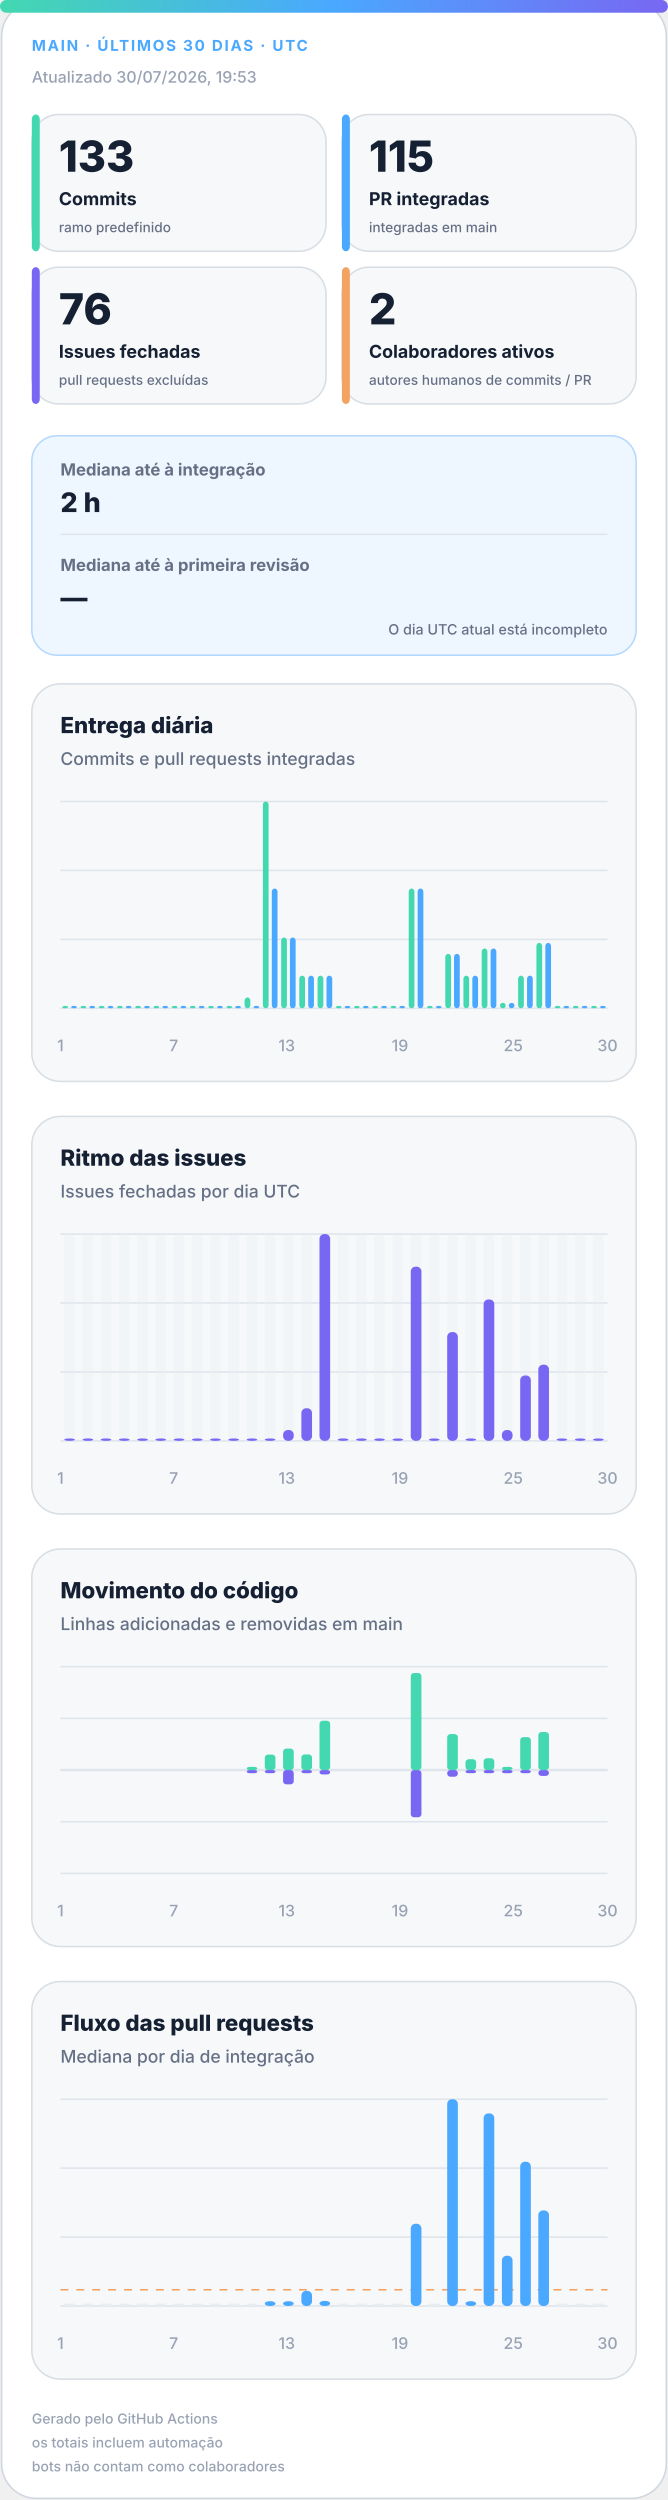
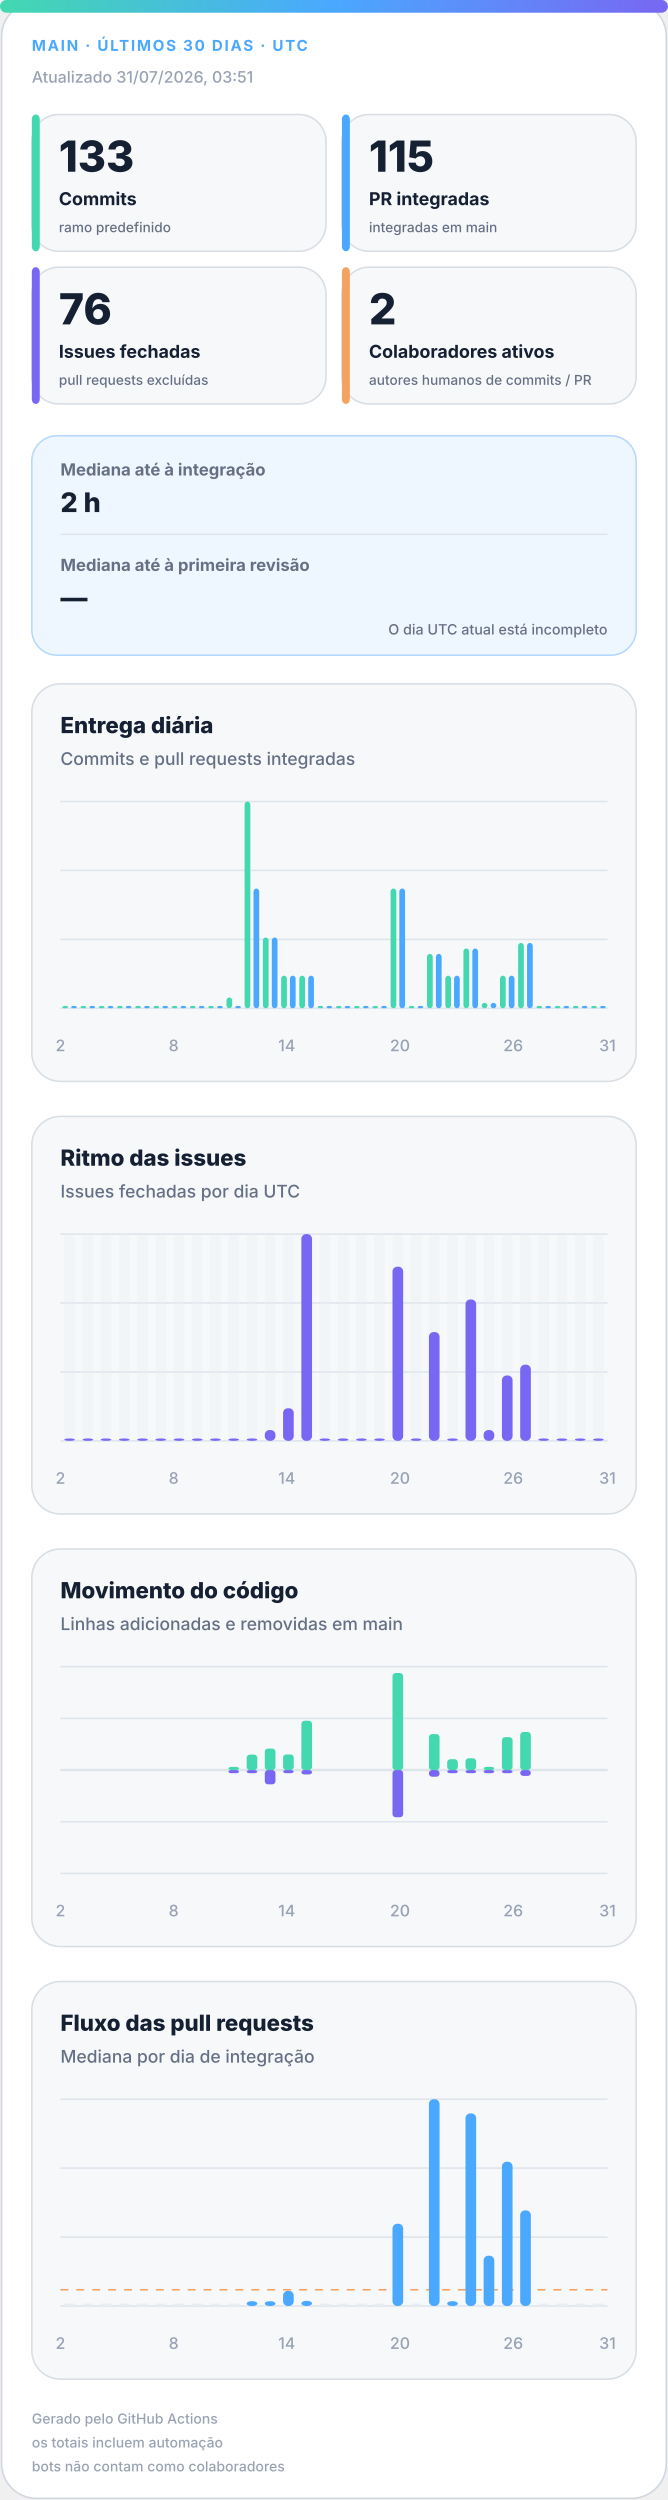
<svg xmlns="http://www.w3.org/2000/svg" width="420" height="1572" viewBox="0 0 420 1572" role="img" aria-labelledby="title desc">
  <defs>
    <linearGradient id="accent" x1="0" y1="0" x2="1" y2="0">
      <stop offset="0%" stop-color="#43d8b0" />
      <stop offset="50%" stop-color="#4aa8ff" />
      <stop offset="100%" stop-color="#7867f2" />
    </linearGradient>
    <linearGradient id="soft" x1="0" y1="0" x2="1" y2="1">
      <stop offset="0%" stop-color="#43d8b0" stop-opacity=".18" />
      <stop offset="100%" stop-color="#7867f2" stop-opacity=".12" />
    </linearGradient>
  </defs>
  <style>
.bg{fill:#fff;stroke:#d0d7de}.surface{fill:#f6f8fa;stroke:#d8dee4}.strong{fill:#eef7ff;stroke:#b6d8ff}.ink{fill:#162033}.muted{fill:#667085}.faint{fill:#98a2b3}.grid{stroke:#dfe5ec}.track{fill:#e7edf3}
.meta{font:750 11px -apple-system,BlinkMacSystemFont,"Segoe UI",sans-serif;letter-spacing:1.1px}.value{font:820 31px -apple-system,BlinkMacSystemFont,"Segoe UI",sans-serif}.label{font:720 13px -apple-system,BlinkMacSystemFont,"Segoe UI",sans-serif}.scope{font:520 10px -apple-system,BlinkMacSystemFont,"Segoe UI",sans-serif}.chart-title{font:760 14px -apple-system,BlinkMacSystemFont,"Segoe UI",sans-serif}.chart-subtitle{font:520 11px -apple-system,BlinkMacSystemFont,"Segoe UI",sans-serif}.small{font:540 10px -apple-system,BlinkMacSystemFont,"Segoe UI",sans-serif}.flow-value{font:780 17px -apple-system,BlinkMacSystemFont,"Segoe UI",sans-serif}
@media(prefers-color-scheme:dark){.bg{fill:#0d1117;stroke:#30363d}.surface{fill:#161b22;stroke:#30363d}.strong{fill:#10263a;stroke:#244d70}.ink{fill:#f0f6fc}.muted{fill:#a7b0bc}.faint{fill:#7d8590}.grid{stroke:#30363d}.track{fill:#27313d}}
</style>
  <rect class="bg" x="1" y="1" width="418" height="1570" rx="22" />
  <rect x="0" y="0" width="420" height="8" rx="4" fill="url(#accent)" />
  <text class="meta" x="20" y="32" fill="#4aa8ff" style="font-size:9.5px">MAIN · ÚLTIMOS 30 DIAS · UTC</text>
-   <text class="small faint" x="20" y="52">Atualizado 30/07/2026, 19:53</text>
+   <text class="small faint" x="20" y="52">Atualizado 31/07/2026, 03:51</text>
  <g>
    <rect class="surface" x="20" y="72" width="185" height="86" rx="17" />
    <rect x="20" y="72" width="5" height="86" rx="3" fill="#43d8b0" />
    <text class="value ink" x="37" y="108" style="font-size:27px">133</text>
    <text class="label ink" x="37" y="129" style="font-size:11.2px">Commits</text>
    <text class="scope muted" x="37" y="146" style="font-size:8.6px">ramo predefinido</text>
  </g>
  <g>
    <rect class="surface" x="215" y="72" width="185" height="86" rx="17" />
    <rect x="215" y="72" width="5" height="86" rx="3" fill="#4aa8ff" />
    <text class="value ink" x="232" y="108" style="font-size:27px">115</text>
    <text class="label ink" x="232" y="129" style="font-size:11.2px">PR integradas</text>
    <text class="scope muted" x="232" y="146" style="font-size:8.6px">integradas em main</text>
  </g>
  <g>
    <rect class="surface" x="20" y="168" width="185" height="86" rx="17" />
    <rect x="20" y="168" width="5" height="86" rx="3" fill="#7867f2" />
    <text class="value ink" x="37" y="204" style="font-size:27px">76</text>
    <text class="label ink" x="37" y="225" style="font-size:11.2px">Issues fechadas</text>
    <text class="scope muted" x="37" y="242" style="font-size:8.6px">pull requests excluídas</text>
  </g>
  <g>
    <rect class="surface" x="215" y="168" width="185" height="86" rx="17" />
    <rect x="215" y="168" width="5" height="86" rx="3" fill="#f4a261" />
    <text class="value ink" x="232" y="204" style="font-size:27px">2</text>
    <text class="label ink" x="232" y="225" style="font-size:11.2px">Colaboradores ativos</text>
    <text class="scope muted" x="232" y="242" style="font-size:8.6px">autores humanos de commits / PR</text>
  </g>
  <g>
    <rect class="strong" x="20" y="274" width="380" height="138" rx="16" fill="url(#soft)" />
    <text class="label muted" x="38" y="299" style="font-size:10.5px">Mediana até à integração</text>
    <text class="flow-value ink" x="38" y="322">2 h</text>
    <line class="grid" x1="38" y1="336" x2="382" y2="336" />
    <text class="label muted" x="38" y="359" style="font-size:10.5px">Mediana até à primeira revisão</text>
    <text class="flow-value ink" x="38" y="382">—</text>
    <text class="scope muted" x="382" y="399" text-anchor="end" style="font-size:9px">O dia UTC atual está incompleto</text>
  </g>
  <g>
    <rect class="surface" x="20" y="430" width="380" height="250" rx="18" />
    <text class="chart-title ink" x="38" y="461">Entrega diária</text>
    <text class="chart-subtitle muted" x="38" y="481">Commits e pull requests integradas</text>
    <line class="grid" x1="38" y1="504.0" x2="382" y2="504.0" />
    <line class="grid" x1="38" y1="547.3" x2="382" y2="547.3" />
    <line class="grid" x1="38" y1="590.7" x2="382" y2="590.7" />
    <line class="grid" x1="38" y1="634.0" x2="382" y2="634.0" />
    <rect x="39.2" y="632.5" width="3.6" height="1.5" rx="2" fill="#43d8b0" />
    <rect x="44.7" y="632.5" width="3.6" height="1.5" rx="2" fill="#4aa8ff" />
    <rect x="50.6" y="632.5" width="3.6" height="1.5" rx="2" fill="#43d8b0" />
    <rect x="56.2" y="632.5" width="3.6" height="1.5" rx="2" fill="#4aa8ff" />
    <rect x="62.1" y="632.5" width="3.6" height="1.5" rx="2" fill="#43d8b0" />
    <rect x="67.7" y="632.5" width="3.6" height="1.5" rx="2" fill="#4aa8ff" />
    <rect x="73.6" y="632.5" width="3.6" height="1.5" rx="2" fill="#43d8b0" />
    <rect x="79.1" y="632.5" width="3.6" height="1.5" rx="2" fill="#4aa8ff" />
    <rect x="85.0" y="632.5" width="3.6" height="1.5" rx="2" fill="#43d8b0" />
    <rect x="90.6" y="632.5" width="3.6" height="1.5" rx="2" fill="#4aa8ff" />
    <rect x="96.5" y="632.5" width="3.6" height="1.5" rx="2" fill="#43d8b0" />
    <rect x="102.1" y="632.5" width="3.6" height="1.5" rx="2" fill="#4aa8ff" />
    <rect x="108.0" y="632.5" width="3.6" height="1.5" rx="2" fill="#43d8b0" />
    <rect x="113.5" y="632.5" width="3.6" height="1.5" rx="2" fill="#4aa8ff" />
    <rect x="119.4" y="632.5" width="3.6" height="1.5" rx="2" fill="#43d8b0" />
    <rect x="125.0" y="632.5" width="3.6" height="1.5" rx="2" fill="#4aa8ff" />
    <rect x="130.9" y="632.5" width="3.6" height="1.5" rx="2" fill="#43d8b0" />
    <rect x="136.5" y="632.5" width="3.6" height="1.5" rx="2" fill="#4aa8ff" />
-     <rect x="142.4" y="632.5" width="3.6" height="1.5" rx="2" fill="#43d8b0" />
+     <rect x="142.4" y="627.2" width="3.6" height="6.8" rx="2" fill="#43d8b0" />
    <rect x="147.9" y="632.5" width="3.6" height="1.5" rx="2" fill="#4aa8ff" />
-     <rect x="153.8" y="627.2" width="3.6" height="6.8" rx="2" fill="#43d8b0" />
-     <rect x="159.4" y="632.5" width="3.6" height="1.5" rx="2" fill="#4aa8ff" />
-     <rect x="165.3" y="504.0" width="3.6" height="130.0" rx="2" fill="#43d8b0" />
-     <rect x="170.9" y="558.7" width="3.6" height="75.3" rx="2" fill="#4aa8ff" />
-     <rect x="176.8" y="589.5" width="3.6" height="44.5" rx="2" fill="#43d8b0" />
-     <rect x="182.3" y="589.5" width="3.6" height="44.5" rx="2" fill="#4aa8ff" />
+     <rect x="153.8" y="504.0" width="3.6" height="130.0" rx="2" fill="#43d8b0" />
+     <rect x="159.4" y="558.7" width="3.6" height="75.3" rx="2" fill="#4aa8ff" />
+     <rect x="165.3" y="589.5" width="3.6" height="44.5" rx="2" fill="#43d8b0" />
+     <rect x="170.9" y="589.5" width="3.6" height="44.5" rx="2" fill="#4aa8ff" />
+     <rect x="176.8" y="613.5" width="3.6" height="20.5" rx="2" fill="#43d8b0" />
+     <rect x="182.3" y="613.5" width="3.6" height="20.5" rx="2" fill="#4aa8ff" />
    <rect x="188.2" y="613.5" width="3.6" height="20.5" rx="2" fill="#43d8b0" />
    <rect x="193.8" y="613.5" width="3.6" height="20.5" rx="2" fill="#4aa8ff" />
-     <rect x="199.7" y="613.5" width="3.6" height="20.5" rx="2" fill="#43d8b0" />
-     <rect x="205.3" y="613.5" width="3.6" height="20.5" rx="2" fill="#4aa8ff" />
+     <rect x="199.7" y="632.5" width="3.6" height="1.5" rx="2" fill="#43d8b0" />
+     <rect x="205.3" y="632.5" width="3.6" height="1.5" rx="2" fill="#4aa8ff" />
    <rect x="211.2" y="632.5" width="3.6" height="1.5" rx="2" fill="#43d8b0" />
    <rect x="216.7" y="632.5" width="3.6" height="1.5" rx="2" fill="#4aa8ff" />
    <rect x="222.6" y="632.5" width="3.6" height="1.5" rx="2" fill="#43d8b0" />
    <rect x="228.2" y="632.5" width="3.6" height="1.5" rx="2" fill="#4aa8ff" />
    <rect x="234.1" y="632.5" width="3.6" height="1.5" rx="2" fill="#43d8b0" />
    <rect x="239.7" y="632.5" width="3.6" height="1.5" rx="2" fill="#4aa8ff" />
-     <rect x="245.6" y="632.5" width="3.6" height="1.5" rx="2" fill="#43d8b0" />
-     <rect x="251.1" y="632.5" width="3.6" height="1.5" rx="2" fill="#4aa8ff" />
-     <rect x="257.0" y="558.7" width="3.6" height="75.3" rx="2" fill="#43d8b0" />
-     <rect x="262.6" y="558.7" width="3.6" height="75.3" rx="2" fill="#4aa8ff" />
-     <rect x="268.5" y="632.5" width="3.6" height="1.5" rx="2" fill="#43d8b0" />
-     <rect x="274.1" y="632.5" width="3.6" height="1.5" rx="2" fill="#4aa8ff" />
-     <rect x="280.0" y="599.8" width="3.6" height="34.2" rx="2" fill="#43d8b0" />
-     <rect x="285.5" y="599.8" width="3.6" height="34.2" rx="2" fill="#4aa8ff" />
-     <rect x="291.4" y="613.5" width="3.6" height="20.5" rx="2" fill="#43d8b0" />
-     <rect x="297.0" y="613.5" width="3.6" height="20.5" rx="2" fill="#4aa8ff" />
-     <rect x="302.9" y="596.4" width="3.6" height="37.6" rx="2" fill="#43d8b0" />
-     <rect x="308.5" y="596.4" width="3.6" height="37.6" rx="2" fill="#4aa8ff" />
-     <rect x="314.4" y="630.6" width="3.6" height="3.4" rx="2" fill="#43d8b0" />
-     <rect x="319.9" y="630.6" width="3.6" height="3.4" rx="2" fill="#4aa8ff" />
-     <rect x="325.8" y="613.5" width="3.6" height="20.5" rx="2" fill="#43d8b0" />
-     <rect x="331.4" y="613.5" width="3.6" height="20.5" rx="2" fill="#4aa8ff" />
-     <rect x="337.3" y="592.9" width="3.6" height="41.1" rx="2" fill="#43d8b0" />
-     <rect x="342.9" y="592.9" width="3.6" height="41.1" rx="2" fill="#4aa8ff" />
+     <rect x="245.6" y="558.7" width="3.6" height="75.3" rx="2" fill="#43d8b0" />
+     <rect x="251.1" y="558.7" width="3.6" height="75.3" rx="2" fill="#4aa8ff" />
+     <rect x="257.0" y="632.5" width="3.6" height="1.5" rx="2" fill="#43d8b0" />
+     <rect x="262.6" y="632.5" width="3.6" height="1.5" rx="2" fill="#4aa8ff" />
+     <rect x="268.5" y="599.8" width="3.6" height="34.2" rx="2" fill="#43d8b0" />
+     <rect x="274.1" y="599.8" width="3.6" height="34.2" rx="2" fill="#4aa8ff" />
+     <rect x="280.0" y="613.5" width="3.6" height="20.5" rx="2" fill="#43d8b0" />
+     <rect x="285.5" y="613.5" width="3.6" height="20.5" rx="2" fill="#4aa8ff" />
+     <rect x="291.4" y="596.4" width="3.6" height="37.6" rx="2" fill="#43d8b0" />
+     <rect x="297.0" y="596.4" width="3.6" height="37.6" rx="2" fill="#4aa8ff" />
+     <rect x="302.9" y="630.6" width="3.6" height="3.4" rx="2" fill="#43d8b0" />
+     <rect x="308.5" y="630.6" width="3.6" height="3.4" rx="2" fill="#4aa8ff" />
+     <rect x="314.4" y="613.5" width="3.6" height="20.5" rx="2" fill="#43d8b0" />
+     <rect x="319.9" y="613.5" width="3.6" height="20.5" rx="2" fill="#4aa8ff" />
+     <rect x="325.8" y="592.9" width="3.6" height="41.1" rx="2" fill="#43d8b0" />
+     <rect x="331.4" y="592.9" width="3.6" height="41.1" rx="2" fill="#4aa8ff" />
+     <rect x="337.3" y="632.5" width="3.6" height="1.5" rx="2" fill="#43d8b0" />
+     <rect x="342.9" y="632.5" width="3.6" height="1.5" rx="2" fill="#4aa8ff" />
    <rect x="348.8" y="632.5" width="3.6" height="1.5" rx="2" fill="#43d8b0" />
    <rect x="354.3" y="632.5" width="3.6" height="1.5" rx="2" fill="#4aa8ff" />
    <rect x="360.2" y="632.5" width="3.6" height="1.5" rx="2" fill="#43d8b0" />
    <rect x="365.8" y="632.5" width="3.6" height="1.5" rx="2" fill="#4aa8ff" />
    <rect x="371.7" y="632.5" width="3.6" height="1.5" rx="2" fill="#43d8b0" />
    <rect x="377.3" y="632.5" width="3.6" height="1.5" rx="2" fill="#4aa8ff" />
-     <text class="small faint" x="38.0" y="661" text-anchor="middle">1</text>
-     <text class="small faint" x="109.2" y="661" text-anchor="middle">7</text>
-     <text class="small faint" x="180.3" y="661" text-anchor="middle">13</text>
-     <text class="small faint" x="251.5" y="661" text-anchor="middle">19</text>
-     <text class="small faint" x="322.7" y="661" text-anchor="middle">25</text>
-     <text class="small faint" x="382.0" y="661" text-anchor="middle">30</text>
+     <text class="small faint" x="38.0" y="661" text-anchor="middle">2</text>
+     <text class="small faint" x="109.2" y="661" text-anchor="middle">8</text>
+     <text class="small faint" x="180.3" y="661" text-anchor="middle">14</text>
+     <text class="small faint" x="251.5" y="661" text-anchor="middle">20</text>
+     <text class="small faint" x="322.7" y="661" text-anchor="middle">26</text>
+     <text class="small faint" x="382.0" y="661" text-anchor="middle">31</text>
  </g>
  <g>
    <rect class="surface" x="20" y="702" width="380" height="250" rx="18" />
    <text class="chart-title ink" x="38" y="733">Ritmo das issues</text>
    <text class="chart-subtitle muted" x="38" y="753">Issues fechadas por dia UTC</text>
    <line class="grid" x1="38" y1="776.0" x2="382" y2="776.0" />
    <line class="grid" x1="38" y1="819.3" x2="382" y2="819.3" />
    <line class="grid" x1="38" y1="862.7" x2="382" y2="862.7" />
    <line class="grid" x1="38" y1="906.0" x2="382" y2="906.0" />
    <g>
      <rect class="track" x="40.4" y="776" width="6.7" height="130" rx="3" opacity=".3" />
      <rect x="40.4" y="904.5" width="6.7" height="1.5" rx="3" fill="#7867f2" />
    </g>
    <g>
      <rect class="track" x="51.9" y="776" width="6.7" height="130" rx="3" opacity=".3" />
      <rect x="51.9" y="904.5" width="6.7" height="1.5" rx="3" fill="#7867f2" />
    </g>
    <g>
      <rect class="track" x="63.3" y="776" width="6.7" height="130" rx="3" opacity=".3" />
      <rect x="63.3" y="904.5" width="6.7" height="1.5" rx="3" fill="#7867f2" />
    </g>
    <g>
      <rect class="track" x="74.8" y="776" width="6.7" height="130" rx="3" opacity=".3" />
      <rect x="74.8" y="904.5" width="6.7" height="1.5" rx="3" fill="#7867f2" />
    </g>
    <g>
      <rect class="track" x="86.3" y="776" width="6.7" height="130" rx="3" opacity=".3" />
      <rect x="86.3" y="904.5" width="6.7" height="1.5" rx="3" fill="#7867f2" />
    </g>
    <g>
      <rect class="track" x="97.7" y="776" width="6.7" height="130" rx="3" opacity=".3" />
      <rect x="97.7" y="904.5" width="6.7" height="1.5" rx="3" fill="#7867f2" />
    </g>
    <g>
      <rect class="track" x="109.2" y="776" width="6.7" height="130" rx="3" opacity=".3" />
      <rect x="109.2" y="904.5" width="6.7" height="1.5" rx="3" fill="#7867f2" />
    </g>
    <g>
      <rect class="track" x="120.7" y="776" width="6.7" height="130" rx="3" opacity=".3" />
      <rect x="120.7" y="904.5" width="6.7" height="1.5" rx="3" fill="#7867f2" />
    </g>
    <g>
      <rect class="track" x="132.1" y="776" width="6.7" height="130" rx="3" opacity=".3" />
      <rect x="132.1" y="904.5" width="6.7" height="1.5" rx="3" fill="#7867f2" />
    </g>
    <g>
      <rect class="track" x="143.6" y="776" width="6.7" height="130" rx="3" opacity=".3" />
      <rect x="143.6" y="904.5" width="6.7" height="1.5" rx="3" fill="#7867f2" />
    </g>
    <g>
      <rect class="track" x="155.1" y="776" width="6.7" height="130" rx="3" opacity=".3" />
      <rect x="155.1" y="904.5" width="6.7" height="1.5" rx="3" fill="#7867f2" />
    </g>
    <g>
      <rect class="track" x="166.5" y="776" width="6.7" height="130" rx="3" opacity=".3" />
-       <rect x="166.5" y="904.5" width="6.7" height="1.5" rx="3" fill="#7867f2" />
+       <rect x="166.5" y="899.2" width="6.7" height="6.8" rx="3" fill="#7867f2" />
    </g>
    <g>
      <rect class="track" x="178.0" y="776" width="6.7" height="130" rx="3" opacity=".3" />
-       <rect x="178.0" y="899.2" width="6.7" height="6.8" rx="3" fill="#7867f2" />
+       <rect x="178.0" y="885.5" width="6.7" height="20.5" rx="3" fill="#7867f2" />
    </g>
    <g>
      <rect class="track" x="189.5" y="776" width="6.7" height="130" rx="3" opacity=".3" />
-       <rect x="189.5" y="885.5" width="6.7" height="20.5" rx="3" fill="#7867f2" />
+       <rect x="189.5" y="776.0" width="6.7" height="130.0" rx="3" fill="#7867f2" />
    </g>
    <g>
      <rect class="track" x="200.9" y="776" width="6.7" height="130" rx="3" opacity=".3" />
-       <rect x="200.9" y="776.0" width="6.7" height="130.0" rx="3" fill="#7867f2" />
+       <rect x="200.9" y="904.5" width="6.7" height="1.5" rx="3" fill="#7867f2" />
    </g>
    <g>
      <rect class="track" x="212.4" y="776" width="6.7" height="130" rx="3" opacity=".3" />
      <rect x="212.4" y="904.5" width="6.7" height="1.5" rx="3" fill="#7867f2" />
    </g>
    <g>
      <rect class="track" x="223.9" y="776" width="6.7" height="130" rx="3" opacity=".3" />
      <rect x="223.9" y="904.5" width="6.7" height="1.5" rx="3" fill="#7867f2" />
    </g>
    <g>
      <rect class="track" x="235.3" y="776" width="6.7" height="130" rx="3" opacity=".3" />
      <rect x="235.3" y="904.5" width="6.7" height="1.5" rx="3" fill="#7867f2" />
    </g>
    <g>
      <rect class="track" x="246.8" y="776" width="6.7" height="130" rx="3" opacity=".3" />
-       <rect x="246.8" y="904.5" width="6.7" height="1.5" rx="3" fill="#7867f2" />
+       <rect x="246.8" y="796.5" width="6.7" height="109.5" rx="3" fill="#7867f2" />
    </g>
    <g>
      <rect class="track" x="258.3" y="776" width="6.7" height="130" rx="3" opacity=".3" />
-       <rect x="258.3" y="796.5" width="6.7" height="109.5" rx="3" fill="#7867f2" />
+       <rect x="258.3" y="904.5" width="6.7" height="1.5" rx="3" fill="#7867f2" />
    </g>
    <g>
      <rect class="track" x="269.7" y="776" width="6.7" height="130" rx="3" opacity=".3" />
-       <rect x="269.7" y="904.5" width="6.7" height="1.5" rx="3" fill="#7867f2" />
+       <rect x="269.7" y="837.6" width="6.7" height="68.4" rx="3" fill="#7867f2" />
    </g>
    <g>
      <rect class="track" x="281.2" y="776" width="6.7" height="130" rx="3" opacity=".3" />
-       <rect x="281.2" y="837.6" width="6.7" height="68.4" rx="3" fill="#7867f2" />
+       <rect x="281.2" y="904.5" width="6.7" height="1.5" rx="3" fill="#7867f2" />
    </g>
    <g>
      <rect class="track" x="292.7" y="776" width="6.7" height="130" rx="3" opacity=".3" />
-       <rect x="292.7" y="904.5" width="6.7" height="1.5" rx="3" fill="#7867f2" />
+       <rect x="292.7" y="817.1" width="6.7" height="88.9" rx="3" fill="#7867f2" />
    </g>
    <g>
      <rect class="track" x="304.1" y="776" width="6.7" height="130" rx="3" opacity=".3" />
-       <rect x="304.1" y="817.1" width="6.7" height="88.9" rx="3" fill="#7867f2" />
+       <rect x="304.1" y="899.2" width="6.7" height="6.8" rx="3" fill="#7867f2" />
    </g>
    <g>
      <rect class="track" x="315.6" y="776" width="6.7" height="130" rx="3" opacity=".3" />
-       <rect x="315.6" y="899.2" width="6.7" height="6.8" rx="3" fill="#7867f2" />
+       <rect x="315.6" y="864.9" width="6.7" height="41.1" rx="3" fill="#7867f2" />
    </g>
    <g>
      <rect class="track" x="327.1" y="776" width="6.7" height="130" rx="3" opacity=".3" />
-       <rect x="327.1" y="864.9" width="6.7" height="41.1" rx="3" fill="#7867f2" />
+       <rect x="327.1" y="858.1" width="6.7" height="47.9" rx="3" fill="#7867f2" />
    </g>
    <g>
      <rect class="track" x="338.5" y="776" width="6.7" height="130" rx="3" opacity=".3" />
-       <rect x="338.5" y="858.1" width="6.7" height="47.9" rx="3" fill="#7867f2" />
+       <rect x="338.5" y="904.5" width="6.7" height="1.5" rx="3" fill="#7867f2" />
    </g>
    <g>
      <rect class="track" x="350.0" y="776" width="6.7" height="130" rx="3" opacity=".3" />
      <rect x="350.0" y="904.5" width="6.7" height="1.5" rx="3" fill="#7867f2" />
    </g>
    <g>
      <rect class="track" x="361.5" y="776" width="6.7" height="130" rx="3" opacity=".3" />
      <rect x="361.5" y="904.5" width="6.7" height="1.5" rx="3" fill="#7867f2" />
    </g>
    <g>
      <rect class="track" x="372.9" y="776" width="6.7" height="130" rx="3" opacity=".3" />
      <rect x="372.9" y="904.5" width="6.7" height="1.5" rx="3" fill="#7867f2" />
    </g>
-     <text class="small faint" x="38.0" y="933" text-anchor="middle">1</text>
-     <text class="small faint" x="109.2" y="933" text-anchor="middle">7</text>
-     <text class="small faint" x="180.3" y="933" text-anchor="middle">13</text>
-     <text class="small faint" x="251.5" y="933" text-anchor="middle">19</text>
-     <text class="small faint" x="322.7" y="933" text-anchor="middle">25</text>
-     <text class="small faint" x="382.0" y="933" text-anchor="middle">30</text>
+     <text class="small faint" x="38.0" y="933" text-anchor="middle">2</text>
+     <text class="small faint" x="109.2" y="933" text-anchor="middle">8</text>
+     <text class="small faint" x="180.3" y="933" text-anchor="middle">14</text>
+     <text class="small faint" x="251.5" y="933" text-anchor="middle">20</text>
+     <text class="small faint" x="322.7" y="933" text-anchor="middle">26</text>
+     <text class="small faint" x="382.0" y="933" text-anchor="middle">31</text>
  </g>
  <g>
    <rect class="surface" x="20" y="974" width="380" height="250" rx="18" />
    <text class="chart-title ink" x="38" y="1005">Movimento do código</text>
    <text class="chart-subtitle muted" x="38" y="1025">Linhas adicionadas e removidas em main</text>
    <line class="grid" x1="38" y1="1048.0" x2="382" y2="1048.0" />
    <line class="grid" x1="38" y1="1080.5" x2="382" y2="1080.5" />
    <line class="grid" x1="38" y1="1113.0" x2="382" y2="1113.0" />
    <line class="grid" x1="38" y1="1145.5" x2="382" y2="1145.5" />
    <line class="grid" x1="38" y1="1178.0" x2="382" y2="1178.0" />
    <line class="grid" x1="38" y1="1113" x2="382" y2="1113" stroke-width="1.5" />
    <rect x="40.4" y="1113.0" width="6.7" height="0.0" rx="2" fill="#43d8b0" />
    <rect x="40.4" y="1113" width="6.7" height="0.0" rx="2" fill="#7867f2" />
    <rect x="51.9" y="1113.0" width="6.7" height="0.0" rx="2" fill="#43d8b0" />
    <rect x="51.9" y="1113" width="6.7" height="0.0" rx="2" fill="#7867f2" />
    <rect x="63.3" y="1113.0" width="6.7" height="0.0" rx="2" fill="#43d8b0" />
    <rect x="63.3" y="1113" width="6.7" height="0.0" rx="2" fill="#7867f2" />
    <rect x="74.8" y="1113.0" width="6.7" height="0.0" rx="2" fill="#43d8b0" />
    <rect x="74.8" y="1113" width="6.7" height="0.0" rx="2" fill="#7867f2" />
    <rect x="86.3" y="1113.0" width="6.7" height="0.0" rx="2" fill="#43d8b0" />
    <rect x="86.3" y="1113" width="6.7" height="0.0" rx="2" fill="#7867f2" />
    <rect x="97.7" y="1113.0" width="6.7" height="0.0" rx="2" fill="#43d8b0" />
    <rect x="97.7" y="1113" width="6.7" height="0.0" rx="2" fill="#7867f2" />
    <rect x="109.2" y="1113.0" width="6.7" height="0.0" rx="2" fill="#43d8b0" />
    <rect x="109.2" y="1113" width="6.7" height="0.0" rx="2" fill="#7867f2" />
    <rect x="120.7" y="1113.0" width="6.7" height="0.0" rx="2" fill="#43d8b0" />
    <rect x="120.7" y="1113" width="6.7" height="0.0" rx="2" fill="#7867f2" />
    <rect x="132.1" y="1113.0" width="6.7" height="0.0" rx="2" fill="#43d8b0" />
    <rect x="132.1" y="1113" width="6.7" height="0.0" rx="2" fill="#7867f2" />
-     <rect x="143.6" y="1113.0" width="6.7" height="0.0" rx="2" fill="#43d8b0" />
-     <rect x="143.6" y="1113" width="6.7" height="0.0" rx="2" fill="#7867f2" />
-     <rect x="155.1" y="1111.0" width="6.7" height="2.0" rx="2" fill="#43d8b0" />
+     <rect x="143.6" y="1111.0" width="6.7" height="2.0" rx="2" fill="#43d8b0" />
+     <rect x="143.6" y="1113" width="6.7" height="2.0" rx="2" fill="#7867f2" />
+     <rect x="155.1" y="1103.3" width="6.7" height="9.7" rx="2" fill="#43d8b0" />
    <rect x="155.1" y="1113" width="6.7" height="2.0" rx="2" fill="#7867f2" />
-     <rect x="166.5" y="1103.3" width="6.7" height="9.7" rx="2" fill="#43d8b0" />
-     <rect x="166.5" y="1113" width="6.7" height="2.0" rx="2" fill="#7867f2" />
-     <rect x="178.0" y="1099.5" width="6.7" height="13.5" rx="2" fill="#43d8b0" />
-     <rect x="178.0" y="1113" width="6.7" height="9.0" rx="2" fill="#7867f2" />
-     <rect x="189.5" y="1103.2" width="6.7" height="9.8" rx="2" fill="#43d8b0" />
-     <rect x="189.5" y="1113" width="6.7" height="2.0" rx="2" fill="#7867f2" />
-     <rect x="200.9" y="1082.0" width="6.7" height="31.0" rx="2" fill="#43d8b0" />
-     <rect x="200.9" y="1113" width="6.7" height="2.8" rx="2" fill="#7867f2" />
+     <rect x="166.5" y="1099.5" width="6.7" height="13.5" rx="2" fill="#43d8b0" />
+     <rect x="166.5" y="1113" width="6.7" height="9.0" rx="2" fill="#7867f2" />
+     <rect x="178.0" y="1103.2" width="6.7" height="9.8" rx="2" fill="#43d8b0" />
+     <rect x="178.0" y="1113" width="6.7" height="2.0" rx="2" fill="#7867f2" />
+     <rect x="189.5" y="1082.0" width="6.7" height="31.0" rx="2" fill="#43d8b0" />
+     <rect x="189.5" y="1113" width="6.7" height="2.8" rx="2" fill="#7867f2" />
+     <rect x="200.9" y="1113.0" width="6.7" height="0.0" rx="2" fill="#43d8b0" />
+     <rect x="200.9" y="1113" width="6.7" height="0.0" rx="2" fill="#7867f2" />
    <rect x="212.4" y="1113.0" width="6.7" height="0.0" rx="2" fill="#43d8b0" />
    <rect x="212.4" y="1113" width="6.7" height="0.0" rx="2" fill="#7867f2" />
    <rect x="223.9" y="1113.0" width="6.7" height="0.0" rx="2" fill="#43d8b0" />
    <rect x="223.9" y="1113" width="6.7" height="0.0" rx="2" fill="#7867f2" />
    <rect x="235.3" y="1113.0" width="6.7" height="0.0" rx="2" fill="#43d8b0" />
    <rect x="235.3" y="1113" width="6.7" height="0.0" rx="2" fill="#7867f2" />
-     <rect x="246.8" y="1113.0" width="6.7" height="0.0" rx="2" fill="#43d8b0" />
-     <rect x="246.8" y="1113" width="6.7" height="0.0" rx="2" fill="#7867f2" />
-     <rect x="258.3" y="1052.0" width="6.7" height="61.0" rx="2" fill="#43d8b0" />
-     <rect x="258.3" y="1113" width="6.7" height="29.7" rx="2" fill="#7867f2" />
-     <rect x="269.7" y="1113.0" width="6.7" height="0.0" rx="2" fill="#43d8b0" />
-     <rect x="269.7" y="1113" width="6.7" height="0.0" rx="2" fill="#7867f2" />
-     <rect x="281.2" y="1090.4" width="6.7" height="22.6" rx="2" fill="#43d8b0" />
-     <rect x="281.2" y="1113" width="6.7" height="4.2" rx="2" fill="#7867f2" />
-     <rect x="292.7" y="1106.2" width="6.7" height="6.8" rx="2" fill="#43d8b0" />
+     <rect x="246.8" y="1052.0" width="6.7" height="61.0" rx="2" fill="#43d8b0" />
+     <rect x="246.8" y="1113" width="6.7" height="29.7" rx="2" fill="#7867f2" />
+     <rect x="258.3" y="1113.0" width="6.7" height="0.0" rx="2" fill="#43d8b0" />
+     <rect x="258.3" y="1113" width="6.7" height="0.0" rx="2" fill="#7867f2" />
+     <rect x="269.7" y="1090.4" width="6.7" height="22.6" rx="2" fill="#43d8b0" />
+     <rect x="269.7" y="1113" width="6.7" height="4.2" rx="2" fill="#7867f2" />
+     <rect x="281.2" y="1106.2" width="6.7" height="6.8" rx="2" fill="#43d8b0" />
+     <rect x="281.2" y="1113" width="6.7" height="2.0" rx="2" fill="#7867f2" />
+     <rect x="292.7" y="1105.6" width="6.7" height="7.4" rx="2" fill="#43d8b0" />
    <rect x="292.7" y="1113" width="6.7" height="2.0" rx="2" fill="#7867f2" />
-     <rect x="304.1" y="1105.6" width="6.7" height="7.4" rx="2" fill="#43d8b0" />
+     <rect x="304.1" y="1111.0" width="6.7" height="2.0" rx="2" fill="#43d8b0" />
    <rect x="304.1" y="1113" width="6.7" height="2.0" rx="2" fill="#7867f2" />
-     <rect x="315.6" y="1111.0" width="6.7" height="2.0" rx="2" fill="#43d8b0" />
+     <rect x="315.6" y="1092.3" width="6.7" height="20.7" rx="2" fill="#43d8b0" />
    <rect x="315.6" y="1113" width="6.7" height="2.0" rx="2" fill="#7867f2" />
-     <rect x="327.1" y="1092.3" width="6.7" height="20.7" rx="2" fill="#43d8b0" />
-     <rect x="327.1" y="1113" width="6.7" height="2.0" rx="2" fill="#7867f2" />
-     <rect x="338.5" y="1089.1" width="6.7" height="23.9" rx="2" fill="#43d8b0" />
-     <rect x="338.5" y="1113" width="6.7" height="3.7" rx="2" fill="#7867f2" />
+     <rect x="327.1" y="1089.1" width="6.7" height="23.9" rx="2" fill="#43d8b0" />
+     <rect x="327.1" y="1113" width="6.7" height="3.7" rx="2" fill="#7867f2" />
+     <rect x="338.5" y="1113.0" width="6.7" height="0.0" rx="2" fill="#43d8b0" />
+     <rect x="338.5" y="1113" width="6.7" height="0.0" rx="2" fill="#7867f2" />
    <rect x="350.0" y="1113.0" width="6.7" height="0.0" rx="2" fill="#43d8b0" />
    <rect x="350.0" y="1113" width="6.7" height="0.0" rx="2" fill="#7867f2" />
    <rect x="361.5" y="1113.0" width="6.7" height="0.0" rx="2" fill="#43d8b0" />
    <rect x="361.5" y="1113" width="6.7" height="0.0" rx="2" fill="#7867f2" />
    <rect x="372.9" y="1113.0" width="6.7" height="0.0" rx="2" fill="#43d8b0" />
    <rect x="372.9" y="1113" width="6.7" height="0.0" rx="2" fill="#7867f2" />
-     <text class="small faint" x="38.0" y="1205" text-anchor="middle">1</text>
-     <text class="small faint" x="109.2" y="1205" text-anchor="middle">7</text>
-     <text class="small faint" x="180.3" y="1205" text-anchor="middle">13</text>
-     <text class="small faint" x="251.5" y="1205" text-anchor="middle">19</text>
-     <text class="small faint" x="322.7" y="1205" text-anchor="middle">25</text>
-     <text class="small faint" x="382.0" y="1205" text-anchor="middle">30</text>
+     <text class="small faint" x="38.0" y="1205" text-anchor="middle">2</text>
+     <text class="small faint" x="109.2" y="1205" text-anchor="middle">8</text>
+     <text class="small faint" x="180.3" y="1205" text-anchor="middle">14</text>
+     <text class="small faint" x="251.5" y="1205" text-anchor="middle">20</text>
+     <text class="small faint" x="322.7" y="1205" text-anchor="middle">26</text>
+     <text class="small faint" x="382.0" y="1205" text-anchor="middle">31</text>
  </g>
  <g>
    <rect class="surface" x="20" y="1246" width="380" height="250" rx="18" />
    <text class="chart-title ink" x="38" y="1277">Fluxo das pull requests</text>
    <text class="chart-subtitle muted" x="38" y="1297">Mediana por dia de integração</text>
    <line class="grid" x1="38" y1="1320.0" x2="382" y2="1320.0" />
    <line class="grid" x1="38" y1="1363.3" x2="382" y2="1363.3" />
    <line class="grid" x1="38" y1="1406.7" x2="382" y2="1406.7" />
    <line class="grid" x1="38" y1="1450.0" x2="382" y2="1450.0" />
    <line x1="38" y1="1439.8" x2="382" y2="1439.8" stroke="#f4a261" stroke-dasharray="5 5" />
    <rect class="track" x="40.4" y="1448.5" width="6.7" height="1.5" />
    <rect class="track" x="51.9" y="1448.5" width="6.7" height="1.5" />
    <rect class="track" x="63.3" y="1448.5" width="6.7" height="1.5" />
    <rect class="track" x="74.8" y="1448.5" width="6.7" height="1.5" />
    <rect class="track" x="86.3" y="1448.5" width="6.7" height="1.5" />
    <rect class="track" x="97.7" y="1448.5" width="6.7" height="1.5" />
    <rect class="track" x="109.2" y="1448.5" width="6.7" height="1.5" />
    <rect class="track" x="120.7" y="1448.5" width="6.7" height="1.5" />
    <rect class="track" x="132.1" y="1448.5" width="6.7" height="1.5" />
    <rect class="track" x="143.6" y="1448.5" width="6.7" height="1.5" />
-     <rect class="track" x="155.1" y="1448.5" width="6.7" height="1.5" />
+     <rect x="155.1" y="1447.0" width="6.7" height="3.0" rx="3" fill="#4aa8ff" />
    <rect x="166.5" y="1447.0" width="6.7" height="3.0" rx="3" fill="#4aa8ff" />
-     <rect x="178.0" y="1447.0" width="6.7" height="3.0" rx="3" fill="#4aa8ff" />
-     <rect x="189.5" y="1440.5" width="6.7" height="9.5" rx="3" fill="#4aa8ff" />
-     <rect x="200.9" y="1446.8" width="6.7" height="3.2" rx="3" fill="#4aa8ff" />
+     <rect x="178.0" y="1440.5" width="6.7" height="9.5" rx="3" fill="#4aa8ff" />
+     <rect x="189.5" y="1446.8" width="6.7" height="3.2" rx="3" fill="#4aa8ff" />
+     <rect class="track" x="200.9" y="1448.5" width="6.7" height="1.5" />
    <rect class="track" x="212.4" y="1448.5" width="6.7" height="1.5" />
    <rect class="track" x="223.9" y="1448.5" width="6.7" height="1.5" />
    <rect class="track" x="235.3" y="1448.5" width="6.7" height="1.5" />
-     <rect class="track" x="246.8" y="1448.5" width="6.7" height="1.5" />
-     <rect x="258.3" y="1398.3" width="6.7" height="51.7" rx="3" fill="#4aa8ff" />
-     <rect class="track" x="269.7" y="1448.5" width="6.7" height="1.5" />
-     <rect x="281.2" y="1320.0" width="6.7" height="130.0" rx="3" fill="#4aa8ff" />
-     <rect x="292.7" y="1447.0" width="6.7" height="3.0" rx="3" fill="#4aa8ff" />
-     <rect x="304.1" y="1328.9" width="6.7" height="121.1" rx="3" fill="#4aa8ff" />
-     <rect x="315.6" y="1418.4" width="6.7" height="31.6" rx="3" fill="#4aa8ff" />
-     <rect x="327.1" y="1359.3" width="6.7" height="90.7" rx="3" fill="#4aa8ff" />
-     <rect x="338.5" y="1389.9" width="6.7" height="60.1" rx="3" fill="#4aa8ff" />
+     <rect x="246.8" y="1398.3" width="6.7" height="51.7" rx="3" fill="#4aa8ff" />
+     <rect class="track" x="258.3" y="1448.5" width="6.7" height="1.5" />
+     <rect x="269.7" y="1320.0" width="6.7" height="130.0" rx="3" fill="#4aa8ff" />
+     <rect x="281.2" y="1447.0" width="6.7" height="3.0" rx="3" fill="#4aa8ff" />
+     <rect x="292.7" y="1328.9" width="6.7" height="121.1" rx="3" fill="#4aa8ff" />
+     <rect x="304.1" y="1418.4" width="6.7" height="31.6" rx="3" fill="#4aa8ff" />
+     <rect x="315.6" y="1359.3" width="6.7" height="90.7" rx="3" fill="#4aa8ff" />
+     <rect x="327.1" y="1389.9" width="6.7" height="60.1" rx="3" fill="#4aa8ff" />
+     <rect class="track" x="338.5" y="1448.5" width="6.7" height="1.5" />
    <rect class="track" x="350.0" y="1448.5" width="6.7" height="1.5" />
    <rect class="track" x="361.5" y="1448.5" width="6.7" height="1.5" />
    <rect class="track" x="372.9" y="1448.5" width="6.7" height="1.5" />
-     <text class="small faint" x="38.0" y="1477" text-anchor="middle">1</text>
-     <text class="small faint" x="109.2" y="1477" text-anchor="middle">7</text>
-     <text class="small faint" x="180.3" y="1477" text-anchor="middle">13</text>
-     <text class="small faint" x="251.5" y="1477" text-anchor="middle">19</text>
-     <text class="small faint" x="322.7" y="1477" text-anchor="middle">25</text>
-     <text class="small faint" x="382.0" y="1477" text-anchor="middle">30</text>
+     <text class="small faint" x="38.0" y="1477" text-anchor="middle">2</text>
+     <text class="small faint" x="109.2" y="1477" text-anchor="middle">8</text>
+     <text class="small faint" x="180.3" y="1477" text-anchor="middle">14</text>
+     <text class="small faint" x="251.5" y="1477" text-anchor="middle">20</text>
+     <text class="small faint" x="322.7" y="1477" text-anchor="middle">26</text>
+     <text class="small faint" x="382.0" y="1477" text-anchor="middle">31</text>
  </g>
  <text class="small faint" x="20" y="1524" style="font-size:8.8px">Gerado pelo GitHub Actions</text>
  <text class="small faint" x="20" y="1539" style="font-size:8.8px">os totais incluem automação</text>
  <text class="small faint" x="20" y="1554" style="font-size:8.8px">bots não contam como colaboradores</text>
</svg>
